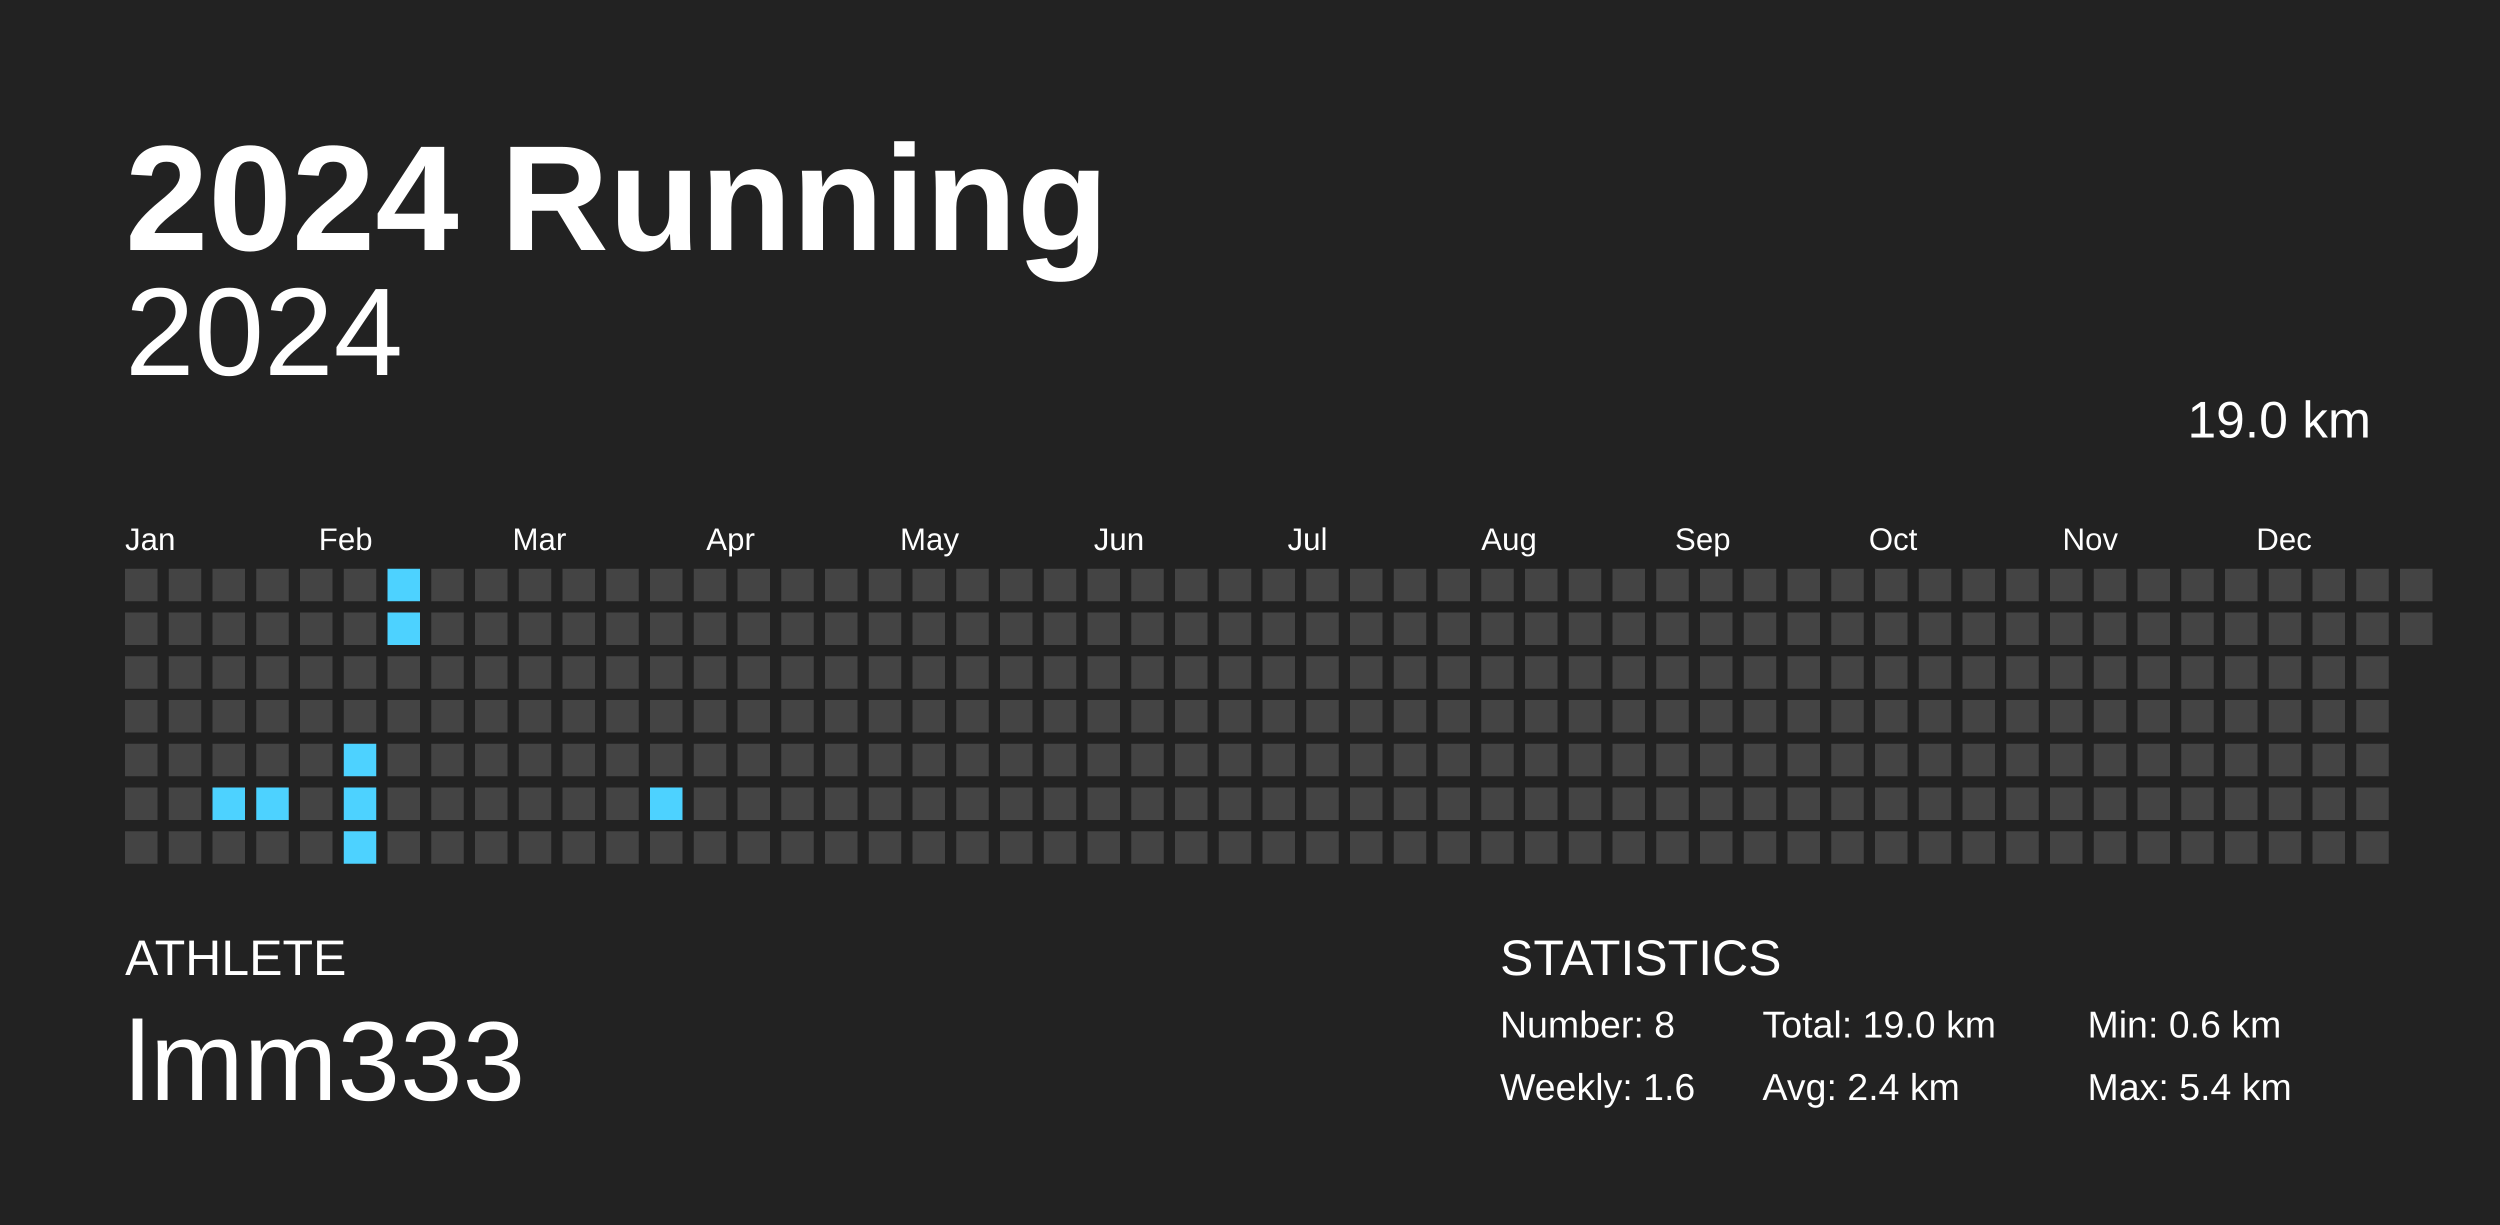
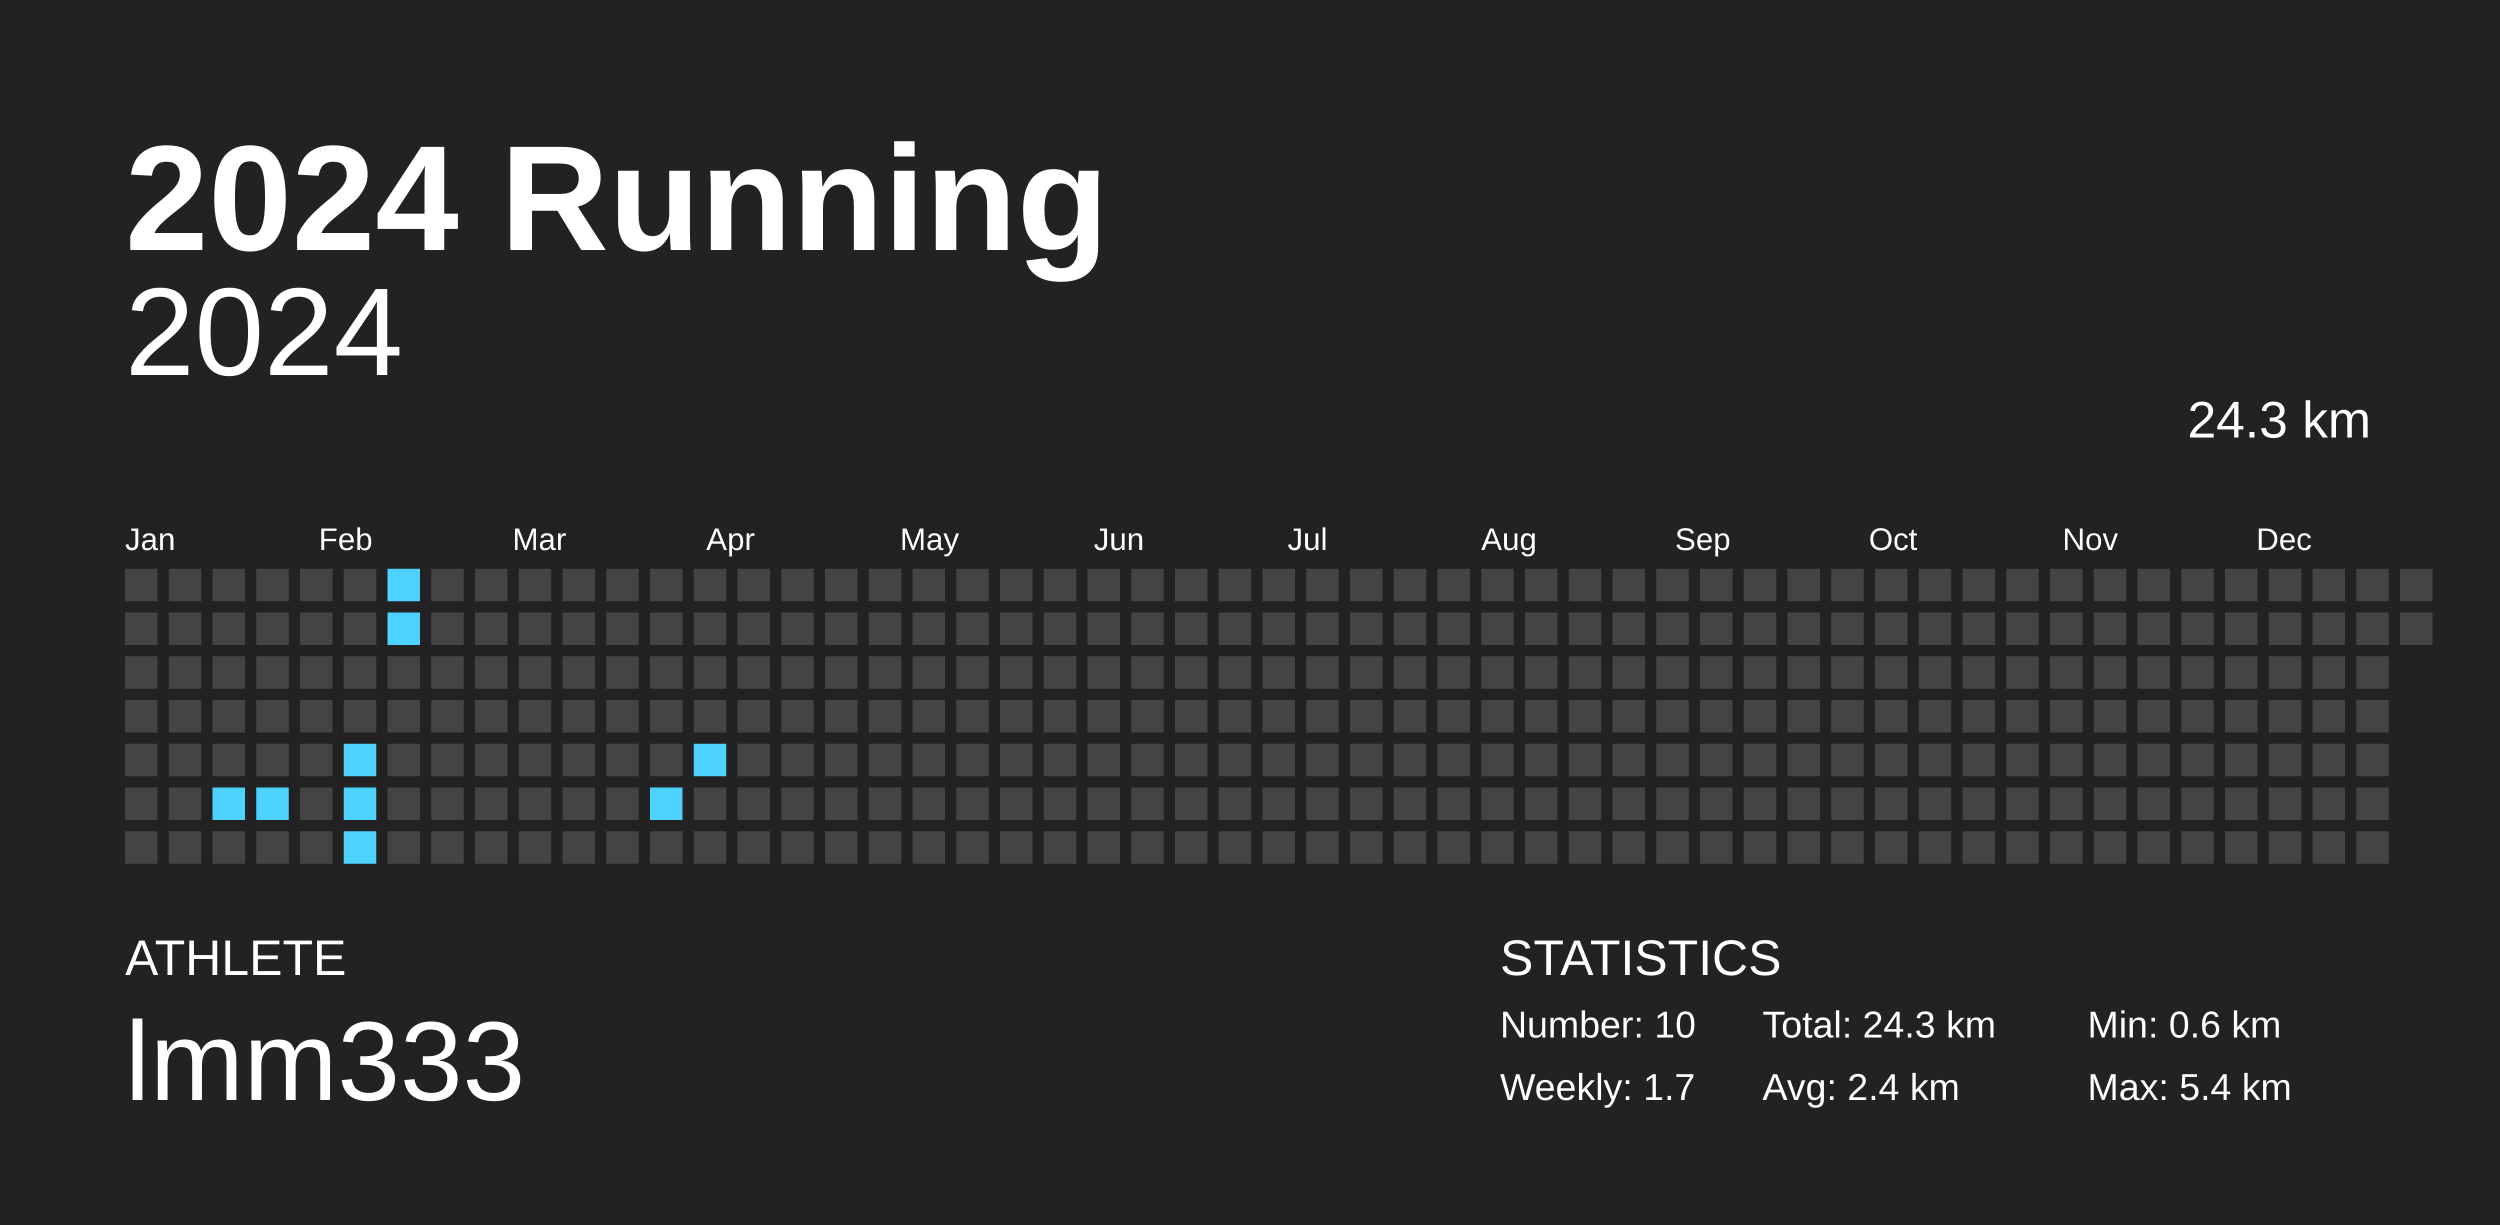
<svg xmlns="http://www.w3.org/2000/svg" baseProfile="full" height="98mm" version="1.1" viewBox="0,0,200,98" width="200mm">
  <defs />
  <rect fill="#222222" height="98" width="200" x="0" y="0" />
  <text fill="#FFFFFF" style="font-size:12px; font-family:Arial; font-weight:bold;" x="10" y="20">2024 Running</text>
  <text fill="#FFFFFF" style="font-size:4px; font-family:Arial" x="10" y="78">ATHLETE</text>
  <text fill="#FFFFFF" style="font-size:9px; font-family:Arial" x="10" y="88">lmm333</text>
  <text fill="#FFFFFF" style="font-size:4px; font-family:Arial" x="120" y="78">STATISTICS</text>
-   <text fill="#FFFFFF" style="font-size:3px; font-family:Arial" x="120" y="83">Number: 8</text>
-   <text fill="#FFFFFF" style="font-size:3px; font-family:Arial" x="120" y="88">Weekly: 1.6</text>
-   <text fill="#FFFFFF" style="font-size:3px; font-family:Arial" x="141" y="83">Total: 19.0 km</text>
+   <text fill="#FFFFFF" style="font-size:3px; font-family:Arial" x="120" y="83">Number: 10</text>
+   <text fill="#FFFFFF" style="font-size:3px; font-family:Arial" x="120" y="88">Weekly: 1.7</text>
+   <text fill="#FFFFFF" style="font-size:3px; font-family:Arial" x="141" y="83">Total: 24.3 km</text>
  <text fill="#FFFFFF" style="font-size:3px; font-family:Arial" x="141" y="88">Avg: 2.4 km</text>
  <text fill="#FFFFFF" style="font-size:3px; font-family:Arial" x="167" y="83">Min: 0.6 km</text>
  <text fill="#FFFFFF" style="font-size:3px; font-family:Arial" x="167" y="88">Max: 5.4 km</text>
  <text alignment-baseline="hanging" fill="#FFFFFF" style="font-size:10.0px; font-family:Arial;" x="10" y="30">2024</text>
-   <text alignment-baseline="hanging" fill="#FFFFFF" style="font-size:4.125px; font-family:Arial;" x="175" y="35">19.0 km</text>
+   <text alignment-baseline="hanging" fill="#FFFFFF" style="font-size:4.125px; font-family:Arial;" x="175" y="35">24.3 km</text>
  <text fill="#FFFFFF" style="font-size:2.5px; font-family:Arial" x="10.0" y="44">Jan</text>
  <text fill="#FFFFFF" style="font-size:2.5px; font-family:Arial" x="25.5" y="44">Feb</text>
  <text fill="#FFFFFF" style="font-size:2.5px; font-family:Arial" x="41.0" y="44">Mar</text>
  <text fill="#FFFFFF" style="font-size:2.5px; font-family:Arial" x="56.5" y="44">Apr</text>
  <text fill="#FFFFFF" style="font-size:2.5px; font-family:Arial" x="72.0" y="44">May</text>
  <text fill="#FFFFFF" style="font-size:2.5px; font-family:Arial" x="87.5" y="44">Jun</text>
  <text fill="#FFFFFF" style="font-size:2.5px; font-family:Arial" x="103.0" y="44">Jul</text>
  <text fill="#FFFFFF" style="font-size:2.5px; font-family:Arial" x="118.5" y="44">Aug</text>
  <text fill="#FFFFFF" style="font-size:2.5px; font-family:Arial" x="134.0" y="44">Sep</text>
  <text fill="#FFFFFF" style="font-size:2.5px; font-family:Arial" x="149.5" y="44">Oct</text>
  <text fill="#FFFFFF" style="font-size:2.5px; font-family:Arial" x="165.0" y="44">Nov</text>
  <text fill="#FFFFFF" style="font-size:2.5px; font-family:Arial" x="180.5" y="44">Dec</text>
  <rect fill="#444444" height="2.6" width="2.6" x="10.0" y="45.5" />
  <rect fill="#444444" height="2.6" width="2.6" x="10.0" y="49.0" />
  <rect fill="#444444" height="2.6" width="2.6" x="10.0" y="52.5" />
  <rect fill="#444444" height="2.6" width="2.6" x="10.0" y="56.0" />
  <rect fill="#444444" height="2.6" width="2.6" x="10.0" y="59.5" />
  <rect fill="#444444" height="2.6" width="2.6" x="10.0" y="63.0" />
  <rect fill="#444444" height="2.6" width="2.6" x="10.0" y="66.5" />
  <rect fill="#444444" height="2.6" width="2.6" x="13.5" y="45.5" />
  <rect fill="#444444" height="2.6" width="2.6" x="13.5" y="49.0" />
  <rect fill="#444444" height="2.6" width="2.6" x="13.5" y="52.5" />
  <rect fill="#444444" height="2.6" width="2.6" x="13.5" y="56.0" />
  <rect fill="#444444" height="2.6" width="2.6" x="13.5" y="59.5" />
  <rect fill="#444444" height="2.6" width="2.6" x="13.5" y="63.0" />
  <rect fill="#444444" height="2.6" width="2.6" x="13.5" y="66.5" />
  <rect fill="#444444" height="2.6" width="2.6" x="17.0" y="45.5" />
  <rect fill="#444444" height="2.6" width="2.6" x="17.0" y="49.0" />
  <rect fill="#444444" height="2.6" width="2.6" x="17.0" y="52.5" />
  <rect fill="#444444" height="2.6" width="2.6" x="17.0" y="56.0" />
  <rect fill="#444444" height="2.6" width="2.6" x="17.0" y="59.5" />
  <rect fill="#4dd2ff" height="2.6" width="2.6" x="17.0" y="63.0" />
  <rect fill="#444444" height="2.6" width="2.6" x="17.0" y="66.5" />
  <rect fill="#444444" height="2.6" width="2.6" x="20.5" y="45.5" />
  <rect fill="#444444" height="2.6" width="2.6" x="20.5" y="49.0" />
  <rect fill="#444444" height="2.6" width="2.6" x="20.5" y="52.5" />
  <rect fill="#444444" height="2.6" width="2.6" x="20.5" y="56.0" />
  <rect fill="#444444" height="2.6" width="2.6" x="20.5" y="59.5" />
  <rect fill="#4dd2ff" height="2.6" width="2.6" x="20.5" y="63.0" />
  <rect fill="#444444" height="2.6" width="2.6" x="20.5" y="66.5" />
  <rect fill="#444444" height="2.6" width="2.6" x="24.0" y="45.5" />
  <rect fill="#444444" height="2.6" width="2.6" x="24.0" y="49.0" />
  <rect fill="#444444" height="2.6" width="2.6" x="24.0" y="52.5" />
  <rect fill="#444444" height="2.6" width="2.6" x="24.0" y="56.0" />
  <rect fill="#444444" height="2.6" width="2.6" x="24.0" y="59.5" />
  <rect fill="#444444" height="2.6" width="2.6" x="24.0" y="63.0" />
  <rect fill="#444444" height="2.6" width="2.6" x="24.0" y="66.5" />
  <rect fill="#444444" height="2.6" width="2.6" x="27.5" y="45.5" />
  <rect fill="#444444" height="2.6" width="2.6" x="27.5" y="49.0" />
  <rect fill="#444444" height="2.6" width="2.6" x="27.5" y="52.5" />
  <rect fill="#444444" height="2.6" width="2.6" x="27.5" y="56.0" />
  <rect fill="#4dd2ff" height="2.6" width="2.6" x="27.5" y="59.5" />
  <rect fill="#4dd2ff" height="2.6" width="2.6" x="27.5" y="63.0" />
  <rect fill="#4dd2ff" height="2.6" width="2.6" x="27.5" y="66.5" />
  <rect fill="#4dd2ff" height="2.6" width="2.6" x="31.0" y="45.5" />
  <rect fill="#4dd2ff" height="2.6" width="2.6" x="31.0" y="49.0" />
  <rect fill="#444444" height="2.6" width="2.6" x="31.0" y="52.5" />
  <rect fill="#444444" height="2.6" width="2.6" x="31.0" y="56.0" />
  <rect fill="#444444" height="2.6" width="2.6" x="31.0" y="59.5" />
  <rect fill="#444444" height="2.6" width="2.6" x="31.0" y="63.0" />
  <rect fill="#444444" height="2.6" width="2.6" x="31.0" y="66.5" />
  <rect fill="#444444" height="2.6" width="2.6" x="34.5" y="45.5" />
  <rect fill="#444444" height="2.6" width="2.6" x="34.5" y="49.0" />
  <rect fill="#444444" height="2.6" width="2.6" x="34.5" y="52.5" />
  <rect fill="#444444" height="2.6" width="2.6" x="34.5" y="56.0" />
  <rect fill="#444444" height="2.6" width="2.6" x="34.5" y="59.5" />
  <rect fill="#444444" height="2.6" width="2.6" x="34.5" y="63.0" />
  <rect fill="#444444" height="2.6" width="2.6" x="34.5" y="66.5" />
  <rect fill="#444444" height="2.6" width="2.6" x="38.0" y="45.5" />
  <rect fill="#444444" height="2.6" width="2.6" x="38.0" y="49.0" />
  <rect fill="#444444" height="2.6" width="2.6" x="38.0" y="52.5" />
  <rect fill="#444444" height="2.6" width="2.6" x="38.0" y="56.0" />
  <rect fill="#444444" height="2.6" width="2.6" x="38.0" y="59.5" />
  <rect fill="#444444" height="2.6" width="2.6" x="38.0" y="63.0" />
  <rect fill="#444444" height="2.6" width="2.6" x="38.0" y="66.5" />
  <rect fill="#444444" height="2.6" width="2.6" x="41.5" y="45.5" />
  <rect fill="#444444" height="2.6" width="2.6" x="41.5" y="49.0" />
  <rect fill="#444444" height="2.6" width="2.6" x="41.5" y="52.5" />
  <rect fill="#444444" height="2.6" width="2.6" x="41.5" y="56.0" />
  <rect fill="#444444" height="2.6" width="2.6" x="41.5" y="59.5" />
  <rect fill="#444444" height="2.6" width="2.6" x="41.5" y="63.0" />
  <rect fill="#444444" height="2.6" width="2.6" x="41.5" y="66.5" />
  <rect fill="#444444" height="2.6" width="2.6" x="45.0" y="45.5" />
  <rect fill="#444444" height="2.6" width="2.6" x="45.0" y="49.0" />
  <rect fill="#444444" height="2.6" width="2.6" x="45.0" y="52.5" />
  <rect fill="#444444" height="2.6" width="2.6" x="45.0" y="56.0" />
  <rect fill="#444444" height="2.6" width="2.6" x="45.0" y="59.5" />
  <rect fill="#444444" height="2.6" width="2.6" x="45.0" y="63.0" />
  <rect fill="#444444" height="2.6" width="2.6" x="45.0" y="66.5" />
  <rect fill="#444444" height="2.6" width="2.6" x="48.5" y="45.5" />
  <rect fill="#444444" height="2.6" width="2.6" x="48.5" y="49.0" />
  <rect fill="#444444" height="2.6" width="2.6" x="48.5" y="52.5" />
  <rect fill="#444444" height="2.6" width="2.6" x="48.5" y="56.0" />
  <rect fill="#444444" height="2.6" width="2.6" x="48.5" y="59.5" />
  <rect fill="#444444" height="2.6" width="2.6" x="48.5" y="63.0" />
  <rect fill="#444444" height="2.6" width="2.6" x="48.5" y="66.5" />
  <rect fill="#444444" height="2.6" width="2.6" x="52.0" y="45.5" />
  <rect fill="#444444" height="2.6" width="2.6" x="52.0" y="49.0" />
  <rect fill="#444444" height="2.6" width="2.6" x="52.0" y="52.5" />
  <rect fill="#444444" height="2.6" width="2.6" x="52.0" y="56.0" />
  <rect fill="#444444" height="2.6" width="2.6" x="52.0" y="59.5" />
  <rect fill="#4dd2ff" height="2.6" width="2.6" x="52.0" y="63.0" />
  <rect fill="#444444" height="2.6" width="2.6" x="52.0" y="66.5" />
  <rect fill="#444444" height="2.6" width="2.6" x="55.5" y="45.5" />
  <rect fill="#444444" height="2.6" width="2.6" x="55.5" y="49.0" />
  <rect fill="#444444" height="2.6" width="2.6" x="55.5" y="52.5" />
  <rect fill="#444444" height="2.6" width="2.6" x="55.5" y="56.0" />
-   <rect fill="#444444" height="2.6" width="2.6" x="55.5" y="59.5" />
+   <rect fill="#4dd2ff" height="2.6" width="2.6" x="55.5" y="59.5" />
  <rect fill="#444444" height="2.6" width="2.6" x="55.5" y="63.0" />
  <rect fill="#444444" height="2.6" width="2.6" x="55.5" y="66.5" />
  <rect fill="#444444" height="2.6" width="2.6" x="59.0" y="45.5" />
  <rect fill="#444444" height="2.6" width="2.6" x="59.0" y="49.0" />
  <rect fill="#444444" height="2.6" width="2.6" x="59.0" y="52.5" />
  <rect fill="#444444" height="2.6" width="2.6" x="59.0" y="56.0" />
  <rect fill="#444444" height="2.6" width="2.6" x="59.0" y="59.5" />
  <rect fill="#444444" height="2.6" width="2.6" x="59.0" y="63.0" />
  <rect fill="#444444" height="2.6" width="2.6" x="59.0" y="66.5" />
  <rect fill="#444444" height="2.6" width="2.6" x="62.5" y="45.5" />
  <rect fill="#444444" height="2.6" width="2.6" x="62.5" y="49.0" />
  <rect fill="#444444" height="2.6" width="2.6" x="62.5" y="52.5" />
  <rect fill="#444444" height="2.6" width="2.6" x="62.5" y="56.0" />
  <rect fill="#444444" height="2.6" width="2.6" x="62.5" y="59.5" />
  <rect fill="#444444" height="2.6" width="2.6" x="62.5" y="63.0" />
  <rect fill="#444444" height="2.6" width="2.6" x="62.5" y="66.5" />
  <rect fill="#444444" height="2.6" width="2.6" x="66.0" y="45.5" />
  <rect fill="#444444" height="2.6" width="2.6" x="66.0" y="49.0" />
  <rect fill="#444444" height="2.6" width="2.6" x="66.0" y="52.5" />
  <rect fill="#444444" height="2.6" width="2.6" x="66.0" y="56.0" />
  <rect fill="#444444" height="2.6" width="2.6" x="66.0" y="59.5" />
  <rect fill="#444444" height="2.6" width="2.6" x="66.0" y="63.0" />
  <rect fill="#444444" height="2.6" width="2.6" x="66.0" y="66.5" />
  <rect fill="#444444" height="2.6" width="2.6" x="69.5" y="45.5" />
  <rect fill="#444444" height="2.6" width="2.6" x="69.5" y="49.0" />
  <rect fill="#444444" height="2.6" width="2.6" x="69.5" y="52.5" />
  <rect fill="#444444" height="2.6" width="2.6" x="69.5" y="56.0" />
  <rect fill="#444444" height="2.6" width="2.6" x="69.5" y="59.5" />
  <rect fill="#444444" height="2.6" width="2.6" x="69.5" y="63.0" />
  <rect fill="#444444" height="2.6" width="2.6" x="69.5" y="66.5" />
  <rect fill="#444444" height="2.6" width="2.6" x="73.0" y="45.5" />
  <rect fill="#444444" height="2.6" width="2.6" x="73.0" y="49.0" />
  <rect fill="#444444" height="2.6" width="2.6" x="73.0" y="52.5" />
  <rect fill="#444444" height="2.6" width="2.6" x="73.0" y="56.0" />
  <rect fill="#444444" height="2.6" width="2.6" x="73.0" y="59.5" />
  <rect fill="#444444" height="2.6" width="2.6" x="73.0" y="63.0" />
  <rect fill="#444444" height="2.6" width="2.6" x="73.0" y="66.5" />
  <rect fill="#444444" height="2.6" width="2.6" x="76.5" y="45.5" />
  <rect fill="#444444" height="2.6" width="2.6" x="76.5" y="49.0" />
  <rect fill="#444444" height="2.6" width="2.6" x="76.5" y="52.5" />
  <rect fill="#444444" height="2.6" width="2.6" x="76.5" y="56.0" />
  <rect fill="#444444" height="2.6" width="2.6" x="76.5" y="59.5" />
  <rect fill="#444444" height="2.6" width="2.6" x="76.5" y="63.0" />
  <rect fill="#444444" height="2.6" width="2.6" x="76.5" y="66.5" />
  <rect fill="#444444" height="2.6" width="2.6" x="80.0" y="45.5" />
  <rect fill="#444444" height="2.6" width="2.6" x="80.0" y="49.0" />
  <rect fill="#444444" height="2.6" width="2.6" x="80.0" y="52.5" />
  <rect fill="#444444" height="2.6" width="2.6" x="80.0" y="56.0" />
  <rect fill="#444444" height="2.6" width="2.6" x="80.0" y="59.5" />
  <rect fill="#444444" height="2.6" width="2.6" x="80.0" y="63.0" />
  <rect fill="#444444" height="2.6" width="2.6" x="80.0" y="66.5" />
  <rect fill="#444444" height="2.6" width="2.6" x="83.5" y="45.5" />
  <rect fill="#444444" height="2.6" width="2.6" x="83.5" y="49.0" />
  <rect fill="#444444" height="2.6" width="2.6" x="83.5" y="52.5" />
  <rect fill="#444444" height="2.6" width="2.6" x="83.5" y="56.0" />
  <rect fill="#444444" height="2.6" width="2.6" x="83.5" y="59.5" />
  <rect fill="#444444" height="2.6" width="2.6" x="83.5" y="63.0" />
  <rect fill="#444444" height="2.6" width="2.6" x="83.5" y="66.5" />
  <rect fill="#444444" height="2.6" width="2.6" x="87.0" y="45.5" />
  <rect fill="#444444" height="2.6" width="2.6" x="87.0" y="49.0" />
  <rect fill="#444444" height="2.6" width="2.6" x="87.0" y="52.5" />
  <rect fill="#444444" height="2.6" width="2.6" x="87.0" y="56.0" />
  <rect fill="#444444" height="2.6" width="2.6" x="87.0" y="59.5" />
  <rect fill="#444444" height="2.6" width="2.6" x="87.0" y="63.0" />
  <rect fill="#444444" height="2.6" width="2.6" x="87.0" y="66.5" />
  <rect fill="#444444" height="2.6" width="2.6" x="90.5" y="45.5" />
  <rect fill="#444444" height="2.6" width="2.6" x="90.5" y="49.0" />
  <rect fill="#444444" height="2.6" width="2.6" x="90.5" y="52.5" />
  <rect fill="#444444" height="2.6" width="2.6" x="90.5" y="56.0" />
  <rect fill="#444444" height="2.6" width="2.6" x="90.5" y="59.5" />
  <rect fill="#444444" height="2.6" width="2.6" x="90.5" y="63.0" />
  <rect fill="#444444" height="2.6" width="2.6" x="90.5" y="66.5" />
  <rect fill="#444444" height="2.6" width="2.6" x="94.0" y="45.5" />
  <rect fill="#444444" height="2.6" width="2.6" x="94.0" y="49.0" />
  <rect fill="#444444" height="2.6" width="2.6" x="94.0" y="52.5" />
  <rect fill="#444444" height="2.6" width="2.6" x="94.0" y="56.0" />
  <rect fill="#444444" height="2.6" width="2.6" x="94.0" y="59.5" />
  <rect fill="#444444" height="2.6" width="2.6" x="94.0" y="63.0" />
  <rect fill="#444444" height="2.6" width="2.6" x="94.0" y="66.5" />
  <rect fill="#444444" height="2.6" width="2.6" x="97.5" y="45.5" />
  <rect fill="#444444" height="2.6" width="2.6" x="97.5" y="49.0" />
  <rect fill="#444444" height="2.6" width="2.6" x="97.5" y="52.5" />
  <rect fill="#444444" height="2.6" width="2.6" x="97.5" y="56.0" />
  <rect fill="#444444" height="2.6" width="2.6" x="97.5" y="59.5" />
  <rect fill="#444444" height="2.6" width="2.6" x="97.5" y="63.0" />
  <rect fill="#444444" height="2.6" width="2.6" x="97.5" y="66.5" />
  <rect fill="#444444" height="2.6" width="2.6" x="101.0" y="45.5" />
  <rect fill="#444444" height="2.6" width="2.6" x="101.0" y="49.0" />
  <rect fill="#444444" height="2.6" width="2.6" x="101.0" y="52.5" />
  <rect fill="#444444" height="2.6" width="2.6" x="101.0" y="56.0" />
  <rect fill="#444444" height="2.6" width="2.6" x="101.0" y="59.5" />
  <rect fill="#444444" height="2.6" width="2.6" x="101.0" y="63.0" />
  <rect fill="#444444" height="2.6" width="2.6" x="101.0" y="66.5" />
  <rect fill="#444444" height="2.6" width="2.6" x="104.5" y="45.5" />
  <rect fill="#444444" height="2.6" width="2.6" x="104.5" y="49.0" />
  <rect fill="#444444" height="2.6" width="2.6" x="104.5" y="52.5" />
  <rect fill="#444444" height="2.6" width="2.6" x="104.5" y="56.0" />
  <rect fill="#444444" height="2.6" width="2.6" x="104.5" y="59.5" />
  <rect fill="#444444" height="2.6" width="2.6" x="104.5" y="63.0" />
  <rect fill="#444444" height="2.6" width="2.6" x="104.5" y="66.5" />
  <rect fill="#444444" height="2.6" width="2.6" x="108.0" y="45.5" />
  <rect fill="#444444" height="2.6" width="2.6" x="108.0" y="49.0" />
  <rect fill="#444444" height="2.6" width="2.6" x="108.0" y="52.5" />
  <rect fill="#444444" height="2.6" width="2.6" x="108.0" y="56.0" />
  <rect fill="#444444" height="2.6" width="2.6" x="108.0" y="59.5" />
  <rect fill="#444444" height="2.6" width="2.6" x="108.0" y="63.0" />
  <rect fill="#444444" height="2.6" width="2.6" x="108.0" y="66.5" />
  <rect fill="#444444" height="2.6" width="2.6" x="111.5" y="45.5" />
  <rect fill="#444444" height="2.6" width="2.6" x="111.5" y="49.0" />
  <rect fill="#444444" height="2.6" width="2.6" x="111.5" y="52.5" />
  <rect fill="#444444" height="2.6" width="2.6" x="111.5" y="56.0" />
  <rect fill="#444444" height="2.6" width="2.6" x="111.5" y="59.5" />
  <rect fill="#444444" height="2.6" width="2.6" x="111.5" y="63.0" />
  <rect fill="#444444" height="2.6" width="2.6" x="111.5" y="66.5" />
  <rect fill="#444444" height="2.6" width="2.6" x="115.0" y="45.5" />
  <rect fill="#444444" height="2.6" width="2.6" x="115.0" y="49.0" />
  <rect fill="#444444" height="2.6" width="2.6" x="115.0" y="52.5" />
  <rect fill="#444444" height="2.6" width="2.6" x="115.0" y="56.0" />
  <rect fill="#444444" height="2.6" width="2.6" x="115.0" y="59.5" />
  <rect fill="#444444" height="2.6" width="2.6" x="115.0" y="63.0" />
  <rect fill="#444444" height="2.6" width="2.6" x="115.0" y="66.5" />
  <rect fill="#444444" height="2.6" width="2.6" x="118.5" y="45.5" />
  <rect fill="#444444" height="2.6" width="2.6" x="118.5" y="49.0" />
  <rect fill="#444444" height="2.6" width="2.6" x="118.5" y="52.5" />
  <rect fill="#444444" height="2.6" width="2.6" x="118.5" y="56.0" />
  <rect fill="#444444" height="2.6" width="2.6" x="118.5" y="59.5" />
  <rect fill="#444444" height="2.6" width="2.6" x="118.5" y="63.0" />
  <rect fill="#444444" height="2.6" width="2.6" x="118.5" y="66.5" />
  <rect fill="#444444" height="2.6" width="2.6" x="122.0" y="45.5" />
  <rect fill="#444444" height="2.6" width="2.6" x="122.0" y="49.0" />
  <rect fill="#444444" height="2.6" width="2.6" x="122.0" y="52.5" />
  <rect fill="#444444" height="2.6" width="2.6" x="122.0" y="56.0" />
  <rect fill="#444444" height="2.6" width="2.6" x="122.0" y="59.5" />
  <rect fill="#444444" height="2.6" width="2.6" x="122.0" y="63.0" />
  <rect fill="#444444" height="2.6" width="2.6" x="122.0" y="66.5" />
  <rect fill="#444444" height="2.6" width="2.6" x="125.5" y="45.5" />
  <rect fill="#444444" height="2.6" width="2.6" x="125.5" y="49.0" />
  <rect fill="#444444" height="2.6" width="2.6" x="125.5" y="52.5" />
  <rect fill="#444444" height="2.6" width="2.6" x="125.5" y="56.0" />
  <rect fill="#444444" height="2.6" width="2.6" x="125.5" y="59.5" />
  <rect fill="#444444" height="2.6" width="2.6" x="125.5" y="63.0" />
  <rect fill="#444444" height="2.6" width="2.6" x="125.5" y="66.5" />
  <rect fill="#444444" height="2.6" width="2.6" x="129.0" y="45.5" />
  <rect fill="#444444" height="2.6" width="2.6" x="129.0" y="49.0" />
  <rect fill="#444444" height="2.6" width="2.6" x="129.0" y="52.5" />
  <rect fill="#444444" height="2.6" width="2.6" x="129.0" y="56.0" />
  <rect fill="#444444" height="2.6" width="2.6" x="129.0" y="59.5" />
  <rect fill="#444444" height="2.6" width="2.6" x="129.0" y="63.0" />
  <rect fill="#444444" height="2.6" width="2.6" x="129.0" y="66.5" />
  <rect fill="#444444" height="2.6" width="2.6" x="132.5" y="45.5" />
  <rect fill="#444444" height="2.6" width="2.6" x="132.5" y="49.0" />
  <rect fill="#444444" height="2.6" width="2.6" x="132.5" y="52.5" />
  <rect fill="#444444" height="2.6" width="2.6" x="132.5" y="56.0" />
  <rect fill="#444444" height="2.6" width="2.6" x="132.5" y="59.5" />
  <rect fill="#444444" height="2.6" width="2.6" x="132.5" y="63.0" />
  <rect fill="#444444" height="2.6" width="2.6" x="132.5" y="66.5" />
  <rect fill="#444444" height="2.6" width="2.6" x="136.0" y="45.5" />
  <rect fill="#444444" height="2.6" width="2.6" x="136.0" y="49.0" />
  <rect fill="#444444" height="2.6" width="2.6" x="136.0" y="52.5" />
  <rect fill="#444444" height="2.6" width="2.6" x="136.0" y="56.0" />
  <rect fill="#444444" height="2.6" width="2.6" x="136.0" y="59.5" />
  <rect fill="#444444" height="2.6" width="2.6" x="136.0" y="63.0" />
  <rect fill="#444444" height="2.6" width="2.6" x="136.0" y="66.5" />
  <rect fill="#444444" height="2.6" width="2.6" x="139.5" y="45.5" />
  <rect fill="#444444" height="2.6" width="2.6" x="139.5" y="49.0" />
  <rect fill="#444444" height="2.6" width="2.6" x="139.5" y="52.5" />
  <rect fill="#444444" height="2.6" width="2.6" x="139.5" y="56.0" />
  <rect fill="#444444" height="2.6" width="2.6" x="139.5" y="59.5" />
  <rect fill="#444444" height="2.6" width="2.6" x="139.5" y="63.0" />
  <rect fill="#444444" height="2.6" width="2.6" x="139.5" y="66.5" />
  <rect fill="#444444" height="2.6" width="2.6" x="143.0" y="45.5" />
  <rect fill="#444444" height="2.6" width="2.6" x="143.0" y="49.0" />
  <rect fill="#444444" height="2.6" width="2.6" x="143.0" y="52.5" />
  <rect fill="#444444" height="2.6" width="2.6" x="143.0" y="56.0" />
  <rect fill="#444444" height="2.6" width="2.6" x="143.0" y="59.5" />
  <rect fill="#444444" height="2.6" width="2.6" x="143.0" y="63.0" />
  <rect fill="#444444" height="2.6" width="2.6" x="143.0" y="66.5" />
  <rect fill="#444444" height="2.6" width="2.6" x="146.5" y="45.5" />
  <rect fill="#444444" height="2.6" width="2.6" x="146.5" y="49.0" />
  <rect fill="#444444" height="2.6" width="2.6" x="146.5" y="52.5" />
  <rect fill="#444444" height="2.6" width="2.6" x="146.5" y="56.0" />
  <rect fill="#444444" height="2.6" width="2.6" x="146.5" y="59.5" />
  <rect fill="#444444" height="2.6" width="2.6" x="146.5" y="63.0" />
  <rect fill="#444444" height="2.6" width="2.6" x="146.5" y="66.5" />
  <rect fill="#444444" height="2.6" width="2.6" x="150.0" y="45.5" />
  <rect fill="#444444" height="2.6" width="2.6" x="150.0" y="49.0" />
  <rect fill="#444444" height="2.6" width="2.6" x="150.0" y="52.5" />
  <rect fill="#444444" height="2.6" width="2.6" x="150.0" y="56.0" />
  <rect fill="#444444" height="2.6" width="2.6" x="150.0" y="59.5" />
  <rect fill="#444444" height="2.6" width="2.6" x="150.0" y="63.0" />
  <rect fill="#444444" height="2.6" width="2.6" x="150.0" y="66.5" />
  <rect fill="#444444" height="2.6" width="2.6" x="153.5" y="45.5" />
  <rect fill="#444444" height="2.6" width="2.6" x="153.5" y="49.0" />
  <rect fill="#444444" height="2.6" width="2.6" x="153.5" y="52.5" />
  <rect fill="#444444" height="2.6" width="2.6" x="153.5" y="56.0" />
  <rect fill="#444444" height="2.6" width="2.6" x="153.5" y="59.5" />
  <rect fill="#444444" height="2.6" width="2.6" x="153.5" y="63.0" />
  <rect fill="#444444" height="2.6" width="2.6" x="153.5" y="66.5" />
  <rect fill="#444444" height="2.6" width="2.6" x="157.0" y="45.5" />
  <rect fill="#444444" height="2.6" width="2.6" x="157.0" y="49.0" />
  <rect fill="#444444" height="2.6" width="2.6" x="157.0" y="52.5" />
  <rect fill="#444444" height="2.6" width="2.6" x="157.0" y="56.0" />
  <rect fill="#444444" height="2.6" width="2.6" x="157.0" y="59.5" />
  <rect fill="#444444" height="2.6" width="2.6" x="157.0" y="63.0" />
  <rect fill="#444444" height="2.6" width="2.6" x="157.0" y="66.5" />
  <rect fill="#444444" height="2.6" width="2.6" x="160.5" y="45.5" />
  <rect fill="#444444" height="2.6" width="2.6" x="160.5" y="49.0" />
  <rect fill="#444444" height="2.6" width="2.6" x="160.5" y="52.5" />
  <rect fill="#444444" height="2.6" width="2.6" x="160.5" y="56.0" />
  <rect fill="#444444" height="2.6" width="2.6" x="160.5" y="59.5" />
  <rect fill="#444444" height="2.6" width="2.6" x="160.5" y="63.0" />
  <rect fill="#444444" height="2.6" width="2.6" x="160.5" y="66.5" />
  <rect fill="#444444" height="2.6" width="2.6" x="164.0" y="45.5" />
  <rect fill="#444444" height="2.6" width="2.6" x="164.0" y="49.0" />
  <rect fill="#444444" height="2.6" width="2.6" x="164.0" y="52.5" />
  <rect fill="#444444" height="2.6" width="2.6" x="164.0" y="56.0" />
  <rect fill="#444444" height="2.6" width="2.6" x="164.0" y="59.5" />
  <rect fill="#444444" height="2.6" width="2.6" x="164.0" y="63.0" />
  <rect fill="#444444" height="2.6" width="2.6" x="164.0" y="66.5" />
  <rect fill="#444444" height="2.6" width="2.6" x="167.5" y="45.5" />
  <rect fill="#444444" height="2.6" width="2.6" x="167.5" y="49.0" />
  <rect fill="#444444" height="2.6" width="2.6" x="167.5" y="52.5" />
  <rect fill="#444444" height="2.6" width="2.6" x="167.5" y="56.0" />
  <rect fill="#444444" height="2.6" width="2.6" x="167.5" y="59.5" />
  <rect fill="#444444" height="2.6" width="2.6" x="167.5" y="63.0" />
  <rect fill="#444444" height="2.6" width="2.6" x="167.5" y="66.5" />
  <rect fill="#444444" height="2.6" width="2.6" x="171.0" y="45.5" />
  <rect fill="#444444" height="2.6" width="2.6" x="171.0" y="49.0" />
  <rect fill="#444444" height="2.6" width="2.6" x="171.0" y="52.5" />
  <rect fill="#444444" height="2.6" width="2.6" x="171.0" y="56.0" />
  <rect fill="#444444" height="2.6" width="2.6" x="171.0" y="59.5" />
  <rect fill="#444444" height="2.6" width="2.6" x="171.0" y="63.0" />
  <rect fill="#444444" height="2.6" width="2.6" x="171.0" y="66.5" />
  <rect fill="#444444" height="2.6" width="2.6" x="174.5" y="45.5" />
  <rect fill="#444444" height="2.6" width="2.6" x="174.5" y="49.0" />
  <rect fill="#444444" height="2.6" width="2.6" x="174.5" y="52.5" />
  <rect fill="#444444" height="2.6" width="2.6" x="174.5" y="56.0" />
  <rect fill="#444444" height="2.6" width="2.6" x="174.5" y="59.5" />
  <rect fill="#444444" height="2.6" width="2.6" x="174.5" y="63.0" />
  <rect fill="#444444" height="2.6" width="2.6" x="174.5" y="66.5" />
  <rect fill="#444444" height="2.6" width="2.6" x="178.0" y="45.5" />
  <rect fill="#444444" height="2.6" width="2.6" x="178.0" y="49.0" />
  <rect fill="#444444" height="2.6" width="2.6" x="178.0" y="52.5" />
  <rect fill="#444444" height="2.6" width="2.6" x="178.0" y="56.0" />
  <rect fill="#444444" height="2.6" width="2.6" x="178.0" y="59.5" />
  <rect fill="#444444" height="2.6" width="2.6" x="178.0" y="63.0" />
  <rect fill="#444444" height="2.6" width="2.6" x="178.0" y="66.5" />
  <rect fill="#444444" height="2.6" width="2.6" x="181.5" y="45.5" />
  <rect fill="#444444" height="2.6" width="2.6" x="181.5" y="49.0" />
  <rect fill="#444444" height="2.6" width="2.6" x="181.5" y="52.5" />
  <rect fill="#444444" height="2.6" width="2.6" x="181.5" y="56.0" />
  <rect fill="#444444" height="2.6" width="2.6" x="181.5" y="59.5" />
  <rect fill="#444444" height="2.6" width="2.6" x="181.5" y="63.0" />
  <rect fill="#444444" height="2.6" width="2.6" x="181.5" y="66.5" />
  <rect fill="#444444" height="2.6" width="2.6" x="185.0" y="45.5" />
  <rect fill="#444444" height="2.6" width="2.6" x="185.0" y="49.0" />
  <rect fill="#444444" height="2.6" width="2.6" x="185.0" y="52.5" />
  <rect fill="#444444" height="2.6" width="2.6" x="185.0" y="56.0" />
  <rect fill="#444444" height="2.6" width="2.6" x="185.0" y="59.5" />
  <rect fill="#444444" height="2.6" width="2.6" x="185.0" y="63.0" />
  <rect fill="#444444" height="2.6" width="2.6" x="185.0" y="66.5" />
  <rect fill="#444444" height="2.6" width="2.6" x="188.5" y="45.5" />
  <rect fill="#444444" height="2.6" width="2.6" x="188.5" y="49.0" />
  <rect fill="#444444" height="2.6" width="2.6" x="188.5" y="52.5" />
  <rect fill="#444444" height="2.6" width="2.6" x="188.5" y="56.0" />
  <rect fill="#444444" height="2.6" width="2.6" x="188.5" y="59.5" />
  <rect fill="#444444" height="2.6" width="2.6" x="188.5" y="63.0" />
  <rect fill="#444444" height="2.6" width="2.6" x="188.5" y="66.5" />
  <rect fill="#444444" height="2.6" width="2.6" x="192.0" y="45.5" />
  <rect fill="#444444" height="2.6" width="2.6" x="192.0" y="49.0" />
</svg>
